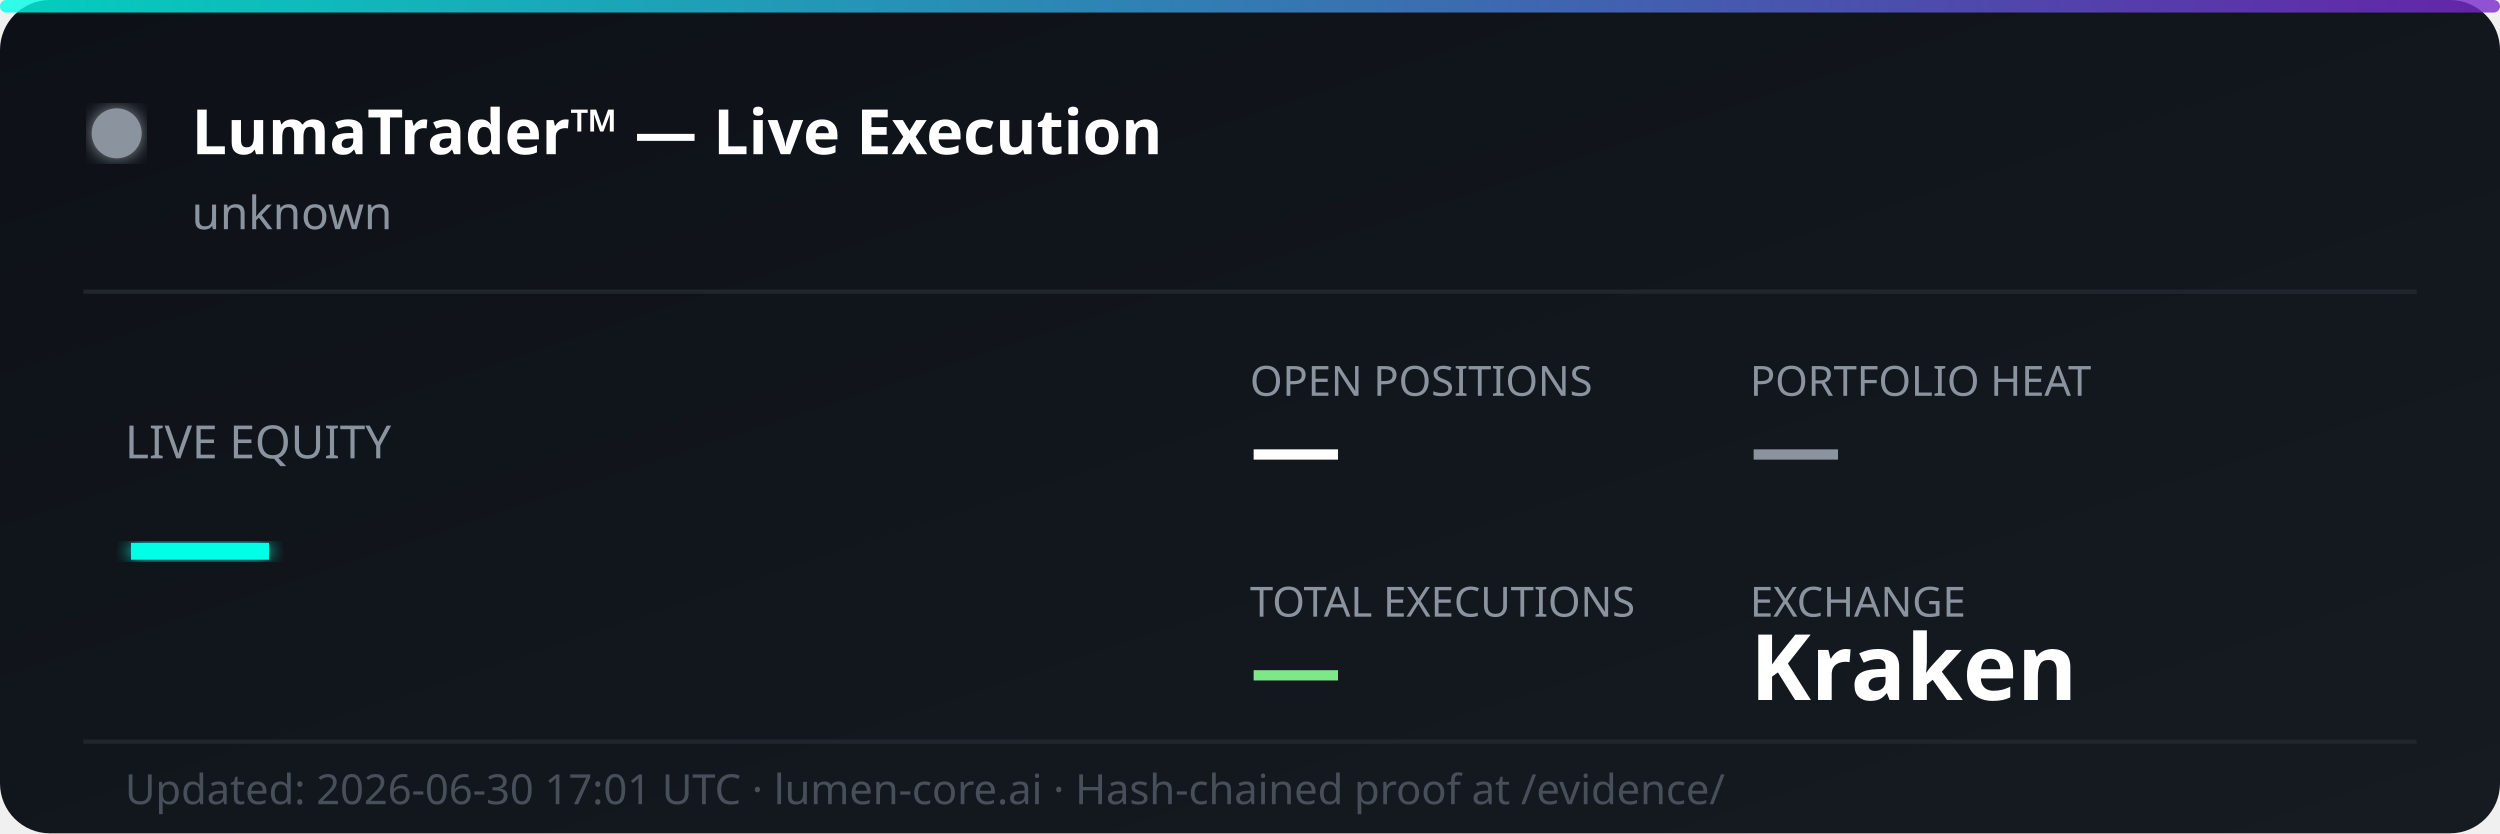
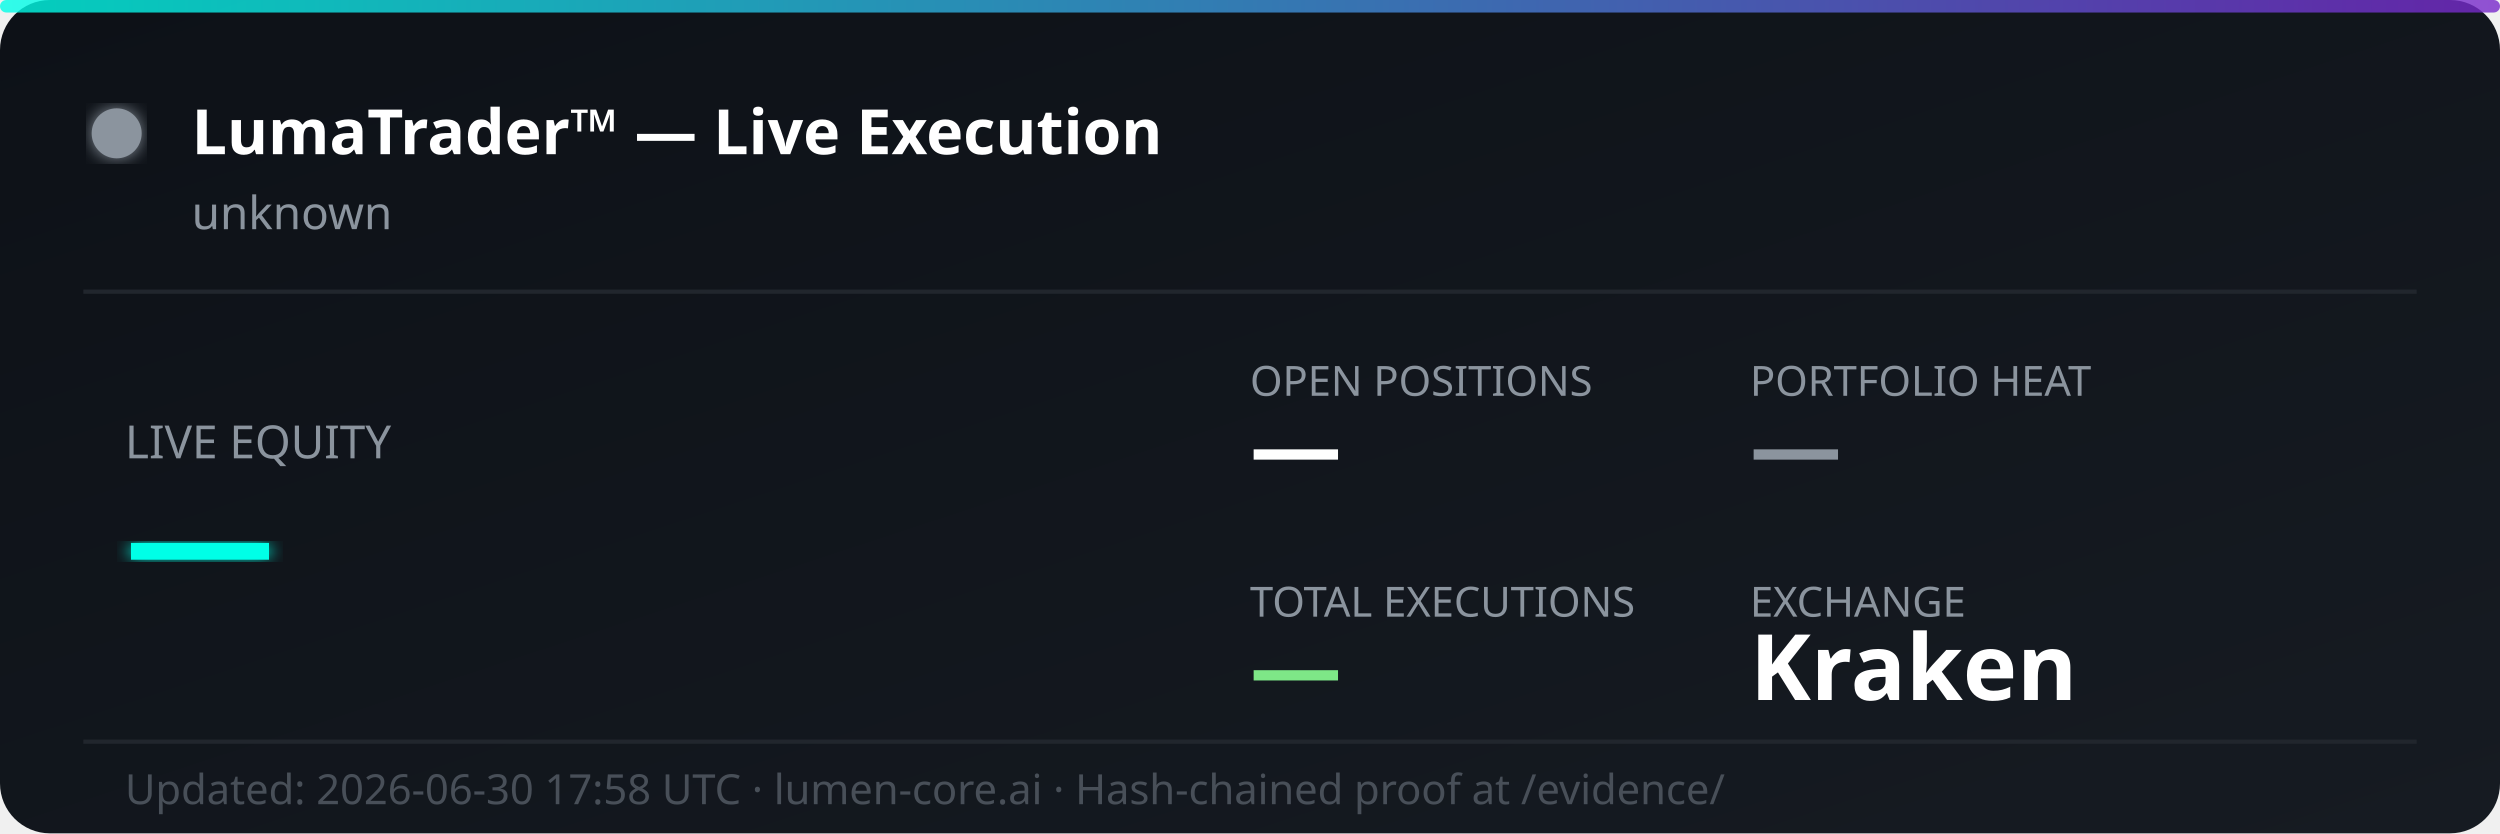
<svg xmlns="http://www.w3.org/2000/svg" width="600" height="200" viewBox="0 0 600 200" fill="none">
  <defs>
    <linearGradient id="bg" x1="0%" y1="0%" x2="100%" y2="100%">
      <stop offset="0%" style="stop-color:#0d1117;stop-opacity:1" />
      <stop offset="100%" style="stop-color:#161b22;stop-opacity:1" />
    </linearGradient>
    <linearGradient id="accent" x1="0%" y1="0%" x2="100%" y2="0%">
      <stop offset="0%" style="stop-color:#00ffe7;stop-opacity:0.8" />
      <stop offset="100%" style="stop-color:#7928ca;stop-opacity:0.8" />
    </linearGradient>
    <filter id="glow">
      <feGaussianBlur stdDeviation="2" result="coloredBlur" />
      <feMerge>
        <feMergeNode in="coloredBlur" />
        <feMergeNode in="SourceGraphic" />
      </feMerge>
    </filter>
  </defs>
  <rect width="600" height="200" rx="12" fill="url(#bg)" />
  <rect width="600" height="3" rx="1.5" fill="url(#accent)" />
  <circle cx="28" cy="32" r="6" fill="#8b949e" filter="url(#glow)">
    <animate attributeName="opacity" values="1;0.3;1" dur="2s" repeatCount="indefinite" />
  </circle>
  <text x="46" y="37" font-family="'Segoe UI', system-ui, sans-serif" font-size="15" font-weight="700" fill="#ffffff">LumaTrader™ — Live Execution</text>
  <text x="46" y="55" font-family="'Segoe UI', system-ui, sans-serif" font-size="11" fill="#8b949e">unknown</text>
  <line x1="20" y1="70" x2="580" y2="70" stroke="#21262d" stroke-width="1" />
  <text x="30" y="110" font-family="'Segoe UI', system-ui, sans-serif" font-size="11" fill="#8b949e">LIVE EQUITY</text>
  <text x="30" y="142" font-family="'Segoe UI', system-ui, sans-serif" font-size="36" font-weight="800" fill="#00ffe7" filter="url(#glow)">—</text>
  <text x="300" y="95" font-family="'Segoe UI', system-ui, sans-serif" font-size="10" fill="#8b949e">OPEN POSITIONS</text>
  <text x="300" y="115" font-family="'Segoe UI', system-ui, sans-serif" font-size="22" font-weight="700" fill="#ffffff">—</text>
  <text x="420" y="95" font-family="'Segoe UI', system-ui, sans-serif" font-size="10" fill="#8b949e">PORTFOLIO HEAT</text>
  <text x="420" y="115" font-family="'Segoe UI', system-ui, sans-serif" font-size="22" font-weight="700" fill="#8b949e">—</text>
  <text x="300" y="148" font-family="'Segoe UI', system-ui, sans-serif" font-size="10" fill="#8b949e">TOTAL EXECUTIONS</text>
  <text x="300" y="168" font-family="'Segoe UI', system-ui, sans-serif" font-size="22" font-weight="700" fill="#7ee787">—</text>
  <text x="420" y="148" font-family="'Segoe UI', system-ui, sans-serif" font-size="10" fill="#8b949e">EXCHANGE</text>
  <text x="420" y="168" font-family="'Segoe UI', system-ui, sans-serif" font-size="22" font-weight="700" fill="#ffffff">Kraken</text>
  <line x1="20" y1="178" x2="580" y2="178" stroke="#21262d" stroke-width="1" />
-   <text x="30" y="193" font-family="'Segoe UI', system-ui, sans-serif" font-size="10" fill="#484f58">Updated: 2026-06-30 17:01 UTC · lumen-core.ai · Hash-chained proof at /evidence/</text>
+   <text x="30" y="193" font-family="'Segoe UI', system-ui, sans-serif" font-size="10" fill="#484f58">Updated: 2026-06-30 17:58 UTC · lumen-core.ai · Hash-chained proof at /evidence/</text>
</svg>
